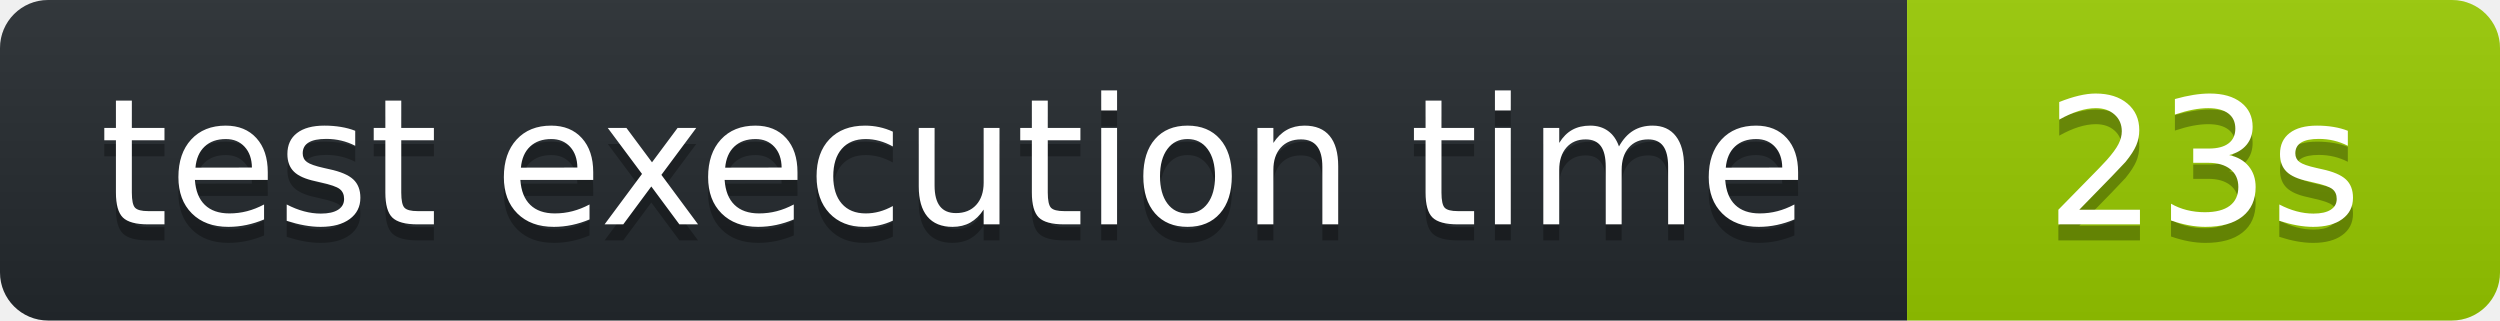
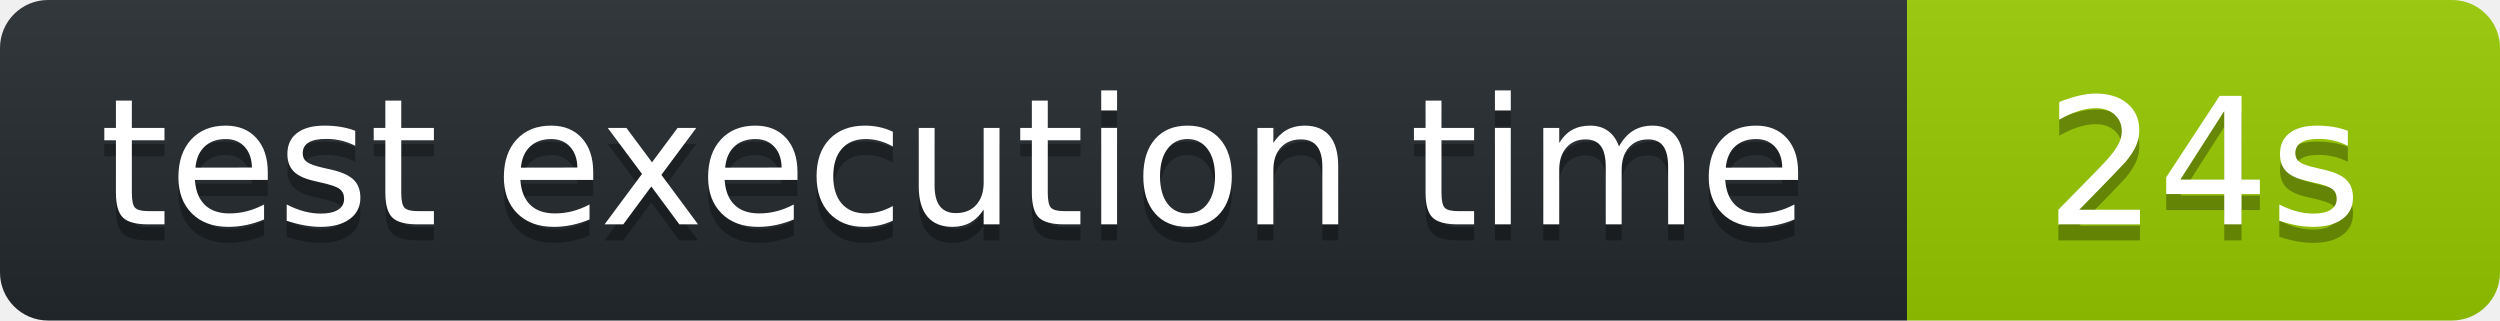
<svg xmlns="http://www.w3.org/2000/svg" width="156" height="20" role="img" aria-label="octocov::badge">
  <linearGradient id="s" x2="0" y2="100%">
    <stop offset="0" stop-color="#bbb" stop-opacity=".1" />
    <stop offset="1" stop-opacity=".1" />
  </linearGradient>
  <clipPath id="r">
    <rect width="156" height="20" rx="3" fill="#fff" />
  </clipPath>
  <g clip-path="url(#r)">
    <rect width="119" height="20" fill="#24292E" />
    <rect x="119" width="37" height="20" fill="#97CA00" />
    <rect width="156" height="20" fill="url(#s)" />
  </g>
  <g fill="#fff" text-anchor="middle" font-family="Verdana,Geneva,DejaVu Sans,sans-serif" text-rendering="geometricPrecision" font-size="110">
    <text aria-hidden="true" x="595" y="150" fill="#010101" fill-opacity=".3" transform="scale(.1)">test execution time</text>
    <text x="595" y="140" transform="scale(.1)" fill="#fff">test execution time</text>
-     <text aria-hidden="true" x="1375" y="150" fill="#010101" fill-opacity=".3" transform="scale(.1)">23s</text>
-     <text x="1375" y="140" transform="scale(.1)" fill="#fff">23s</text>
+     <text aria-hidden="true" x="1375" y="150" fill="#010101" fill-opacity=".3" transform="scale(.1)">24s</text>
+     <text x="1375" y="140" transform="scale(.1)" fill="#fff">24s</text>
  </g>
</svg>
